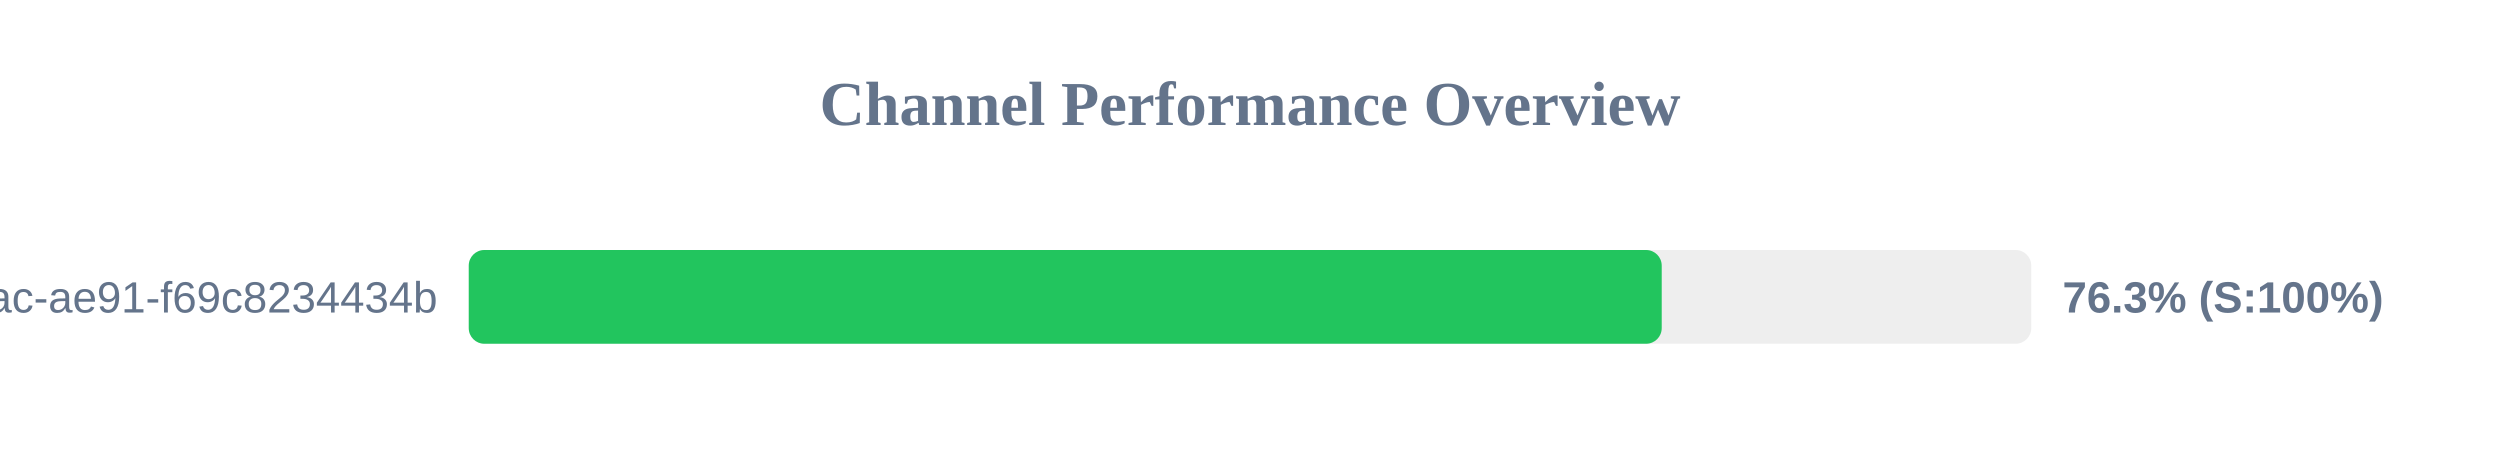
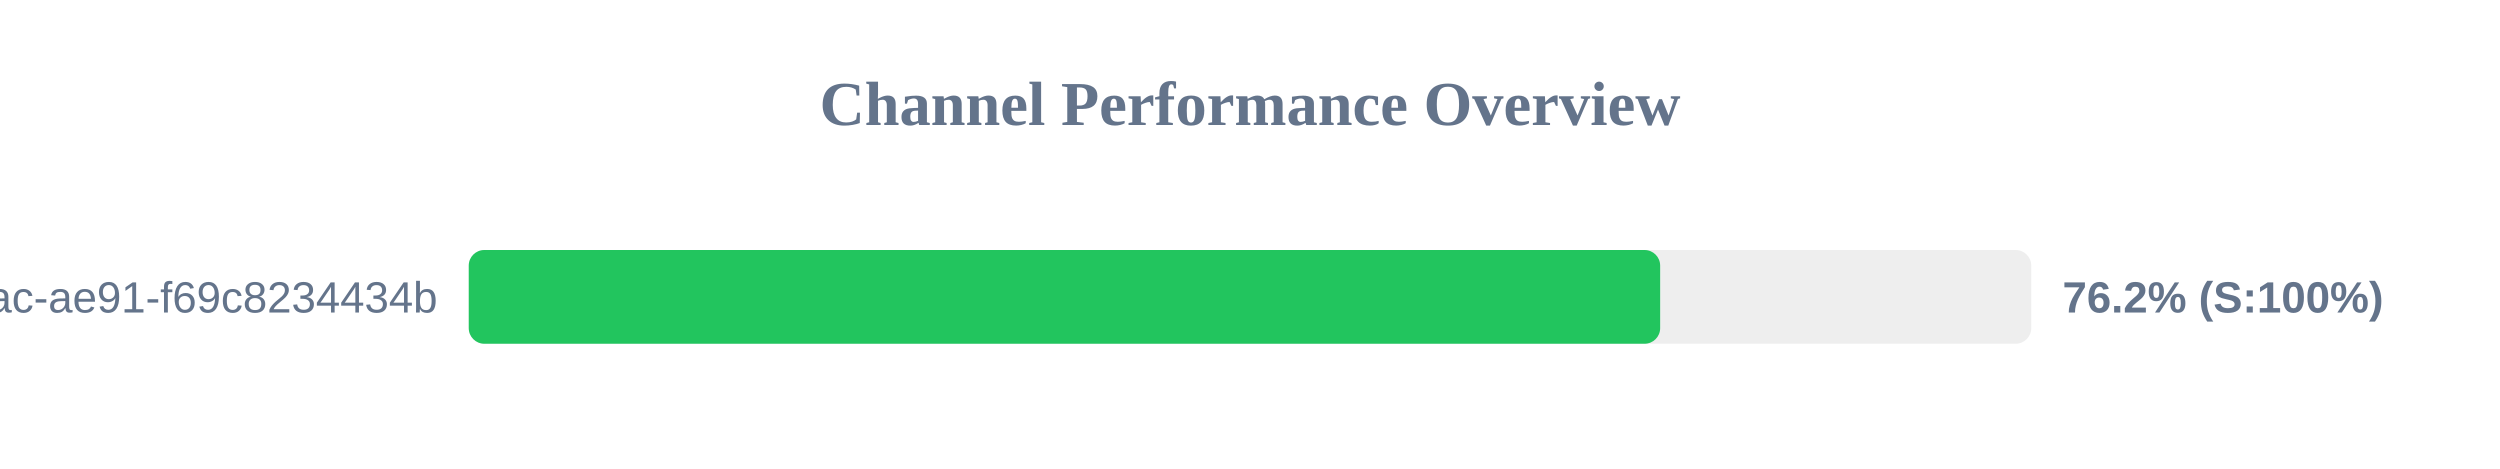
<svg xmlns="http://www.w3.org/2000/svg" width="800" height="150" version="1.1">
  <style>
        .row { font: 14px Arial; fill: #64748b; }
        .score { font: bold 14px Arial; fill: #64748b; }
    </style>
  <text x="400" y="40" text-anchor="middle" font-size="20px" font-weight="bold" fill="#64748b">Channel Performance Overview</text>
  <rect x="150" y="80" width="500" height="30" fill="#eee" rx="5" />
-   <rect x="150" y="80" width="381.75" height="30" fill="#22c55e" rx="5" />
+   <rect x="150" y="80" width="381.25" height="30" fill="#22c55e" rx="5" />
  <text x="140" y="100" text-anchor="end" class="row">?uuid=942b9cb8-92fa-46ac-ae91-f69c8234434b</text>
-   <text x="660" y="100" text-anchor="start" class="score">76.3% (S:100%)</text>
+   <text x="660" y="100" text-anchor="start" class="score">76.2% (S:100%)</text>
</svg>
